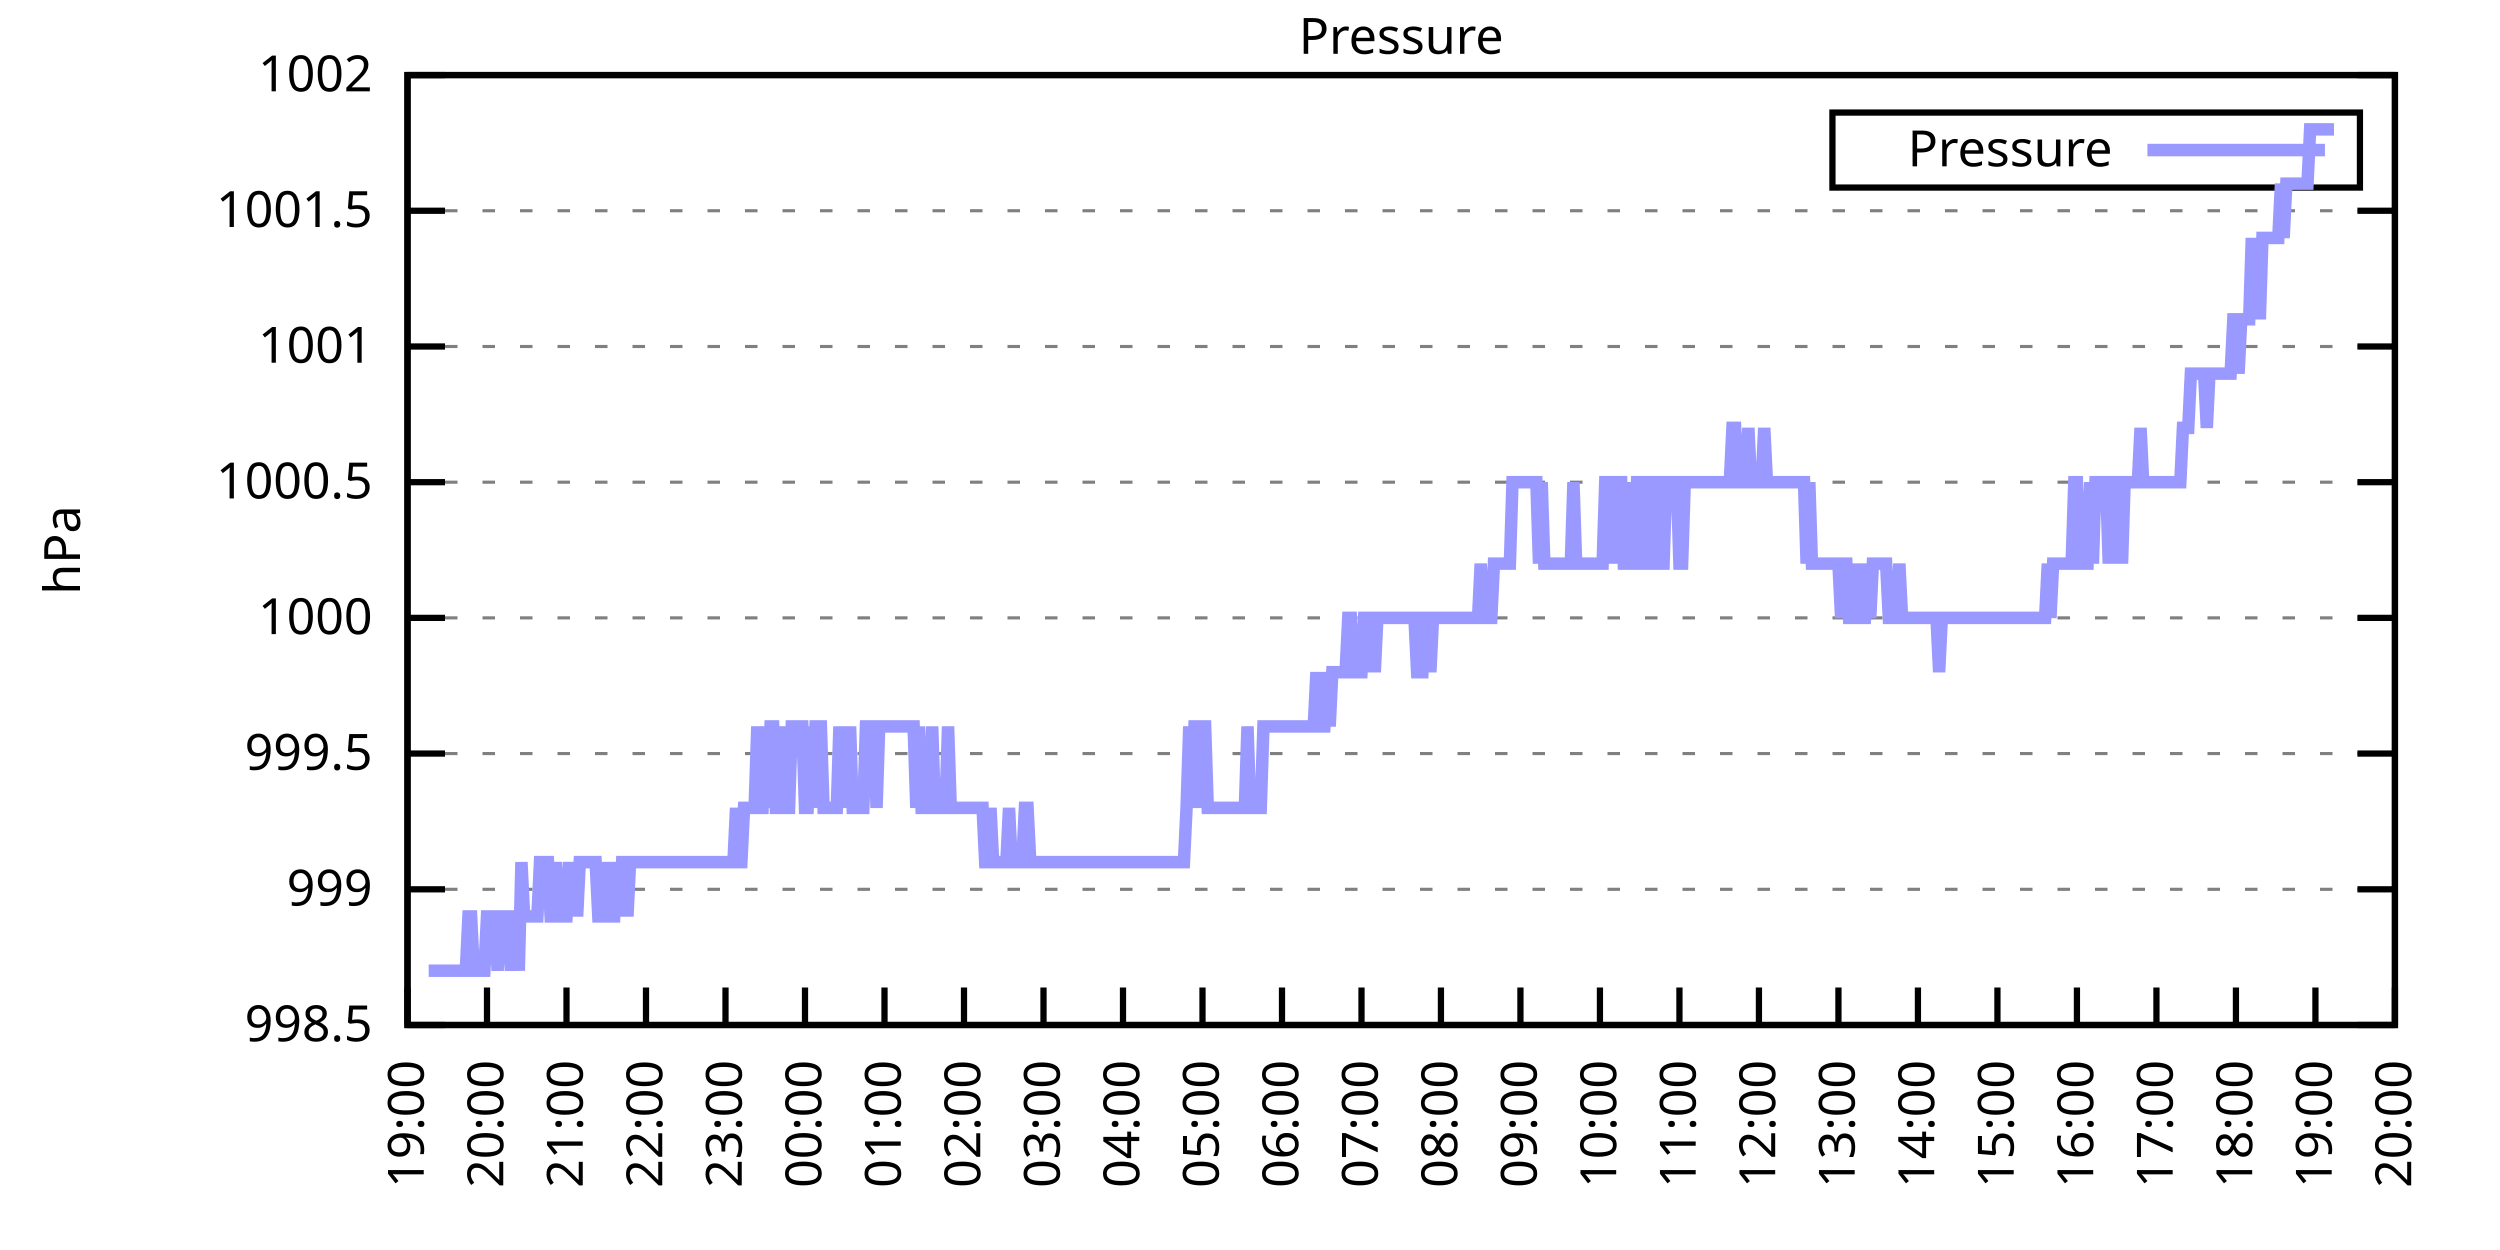
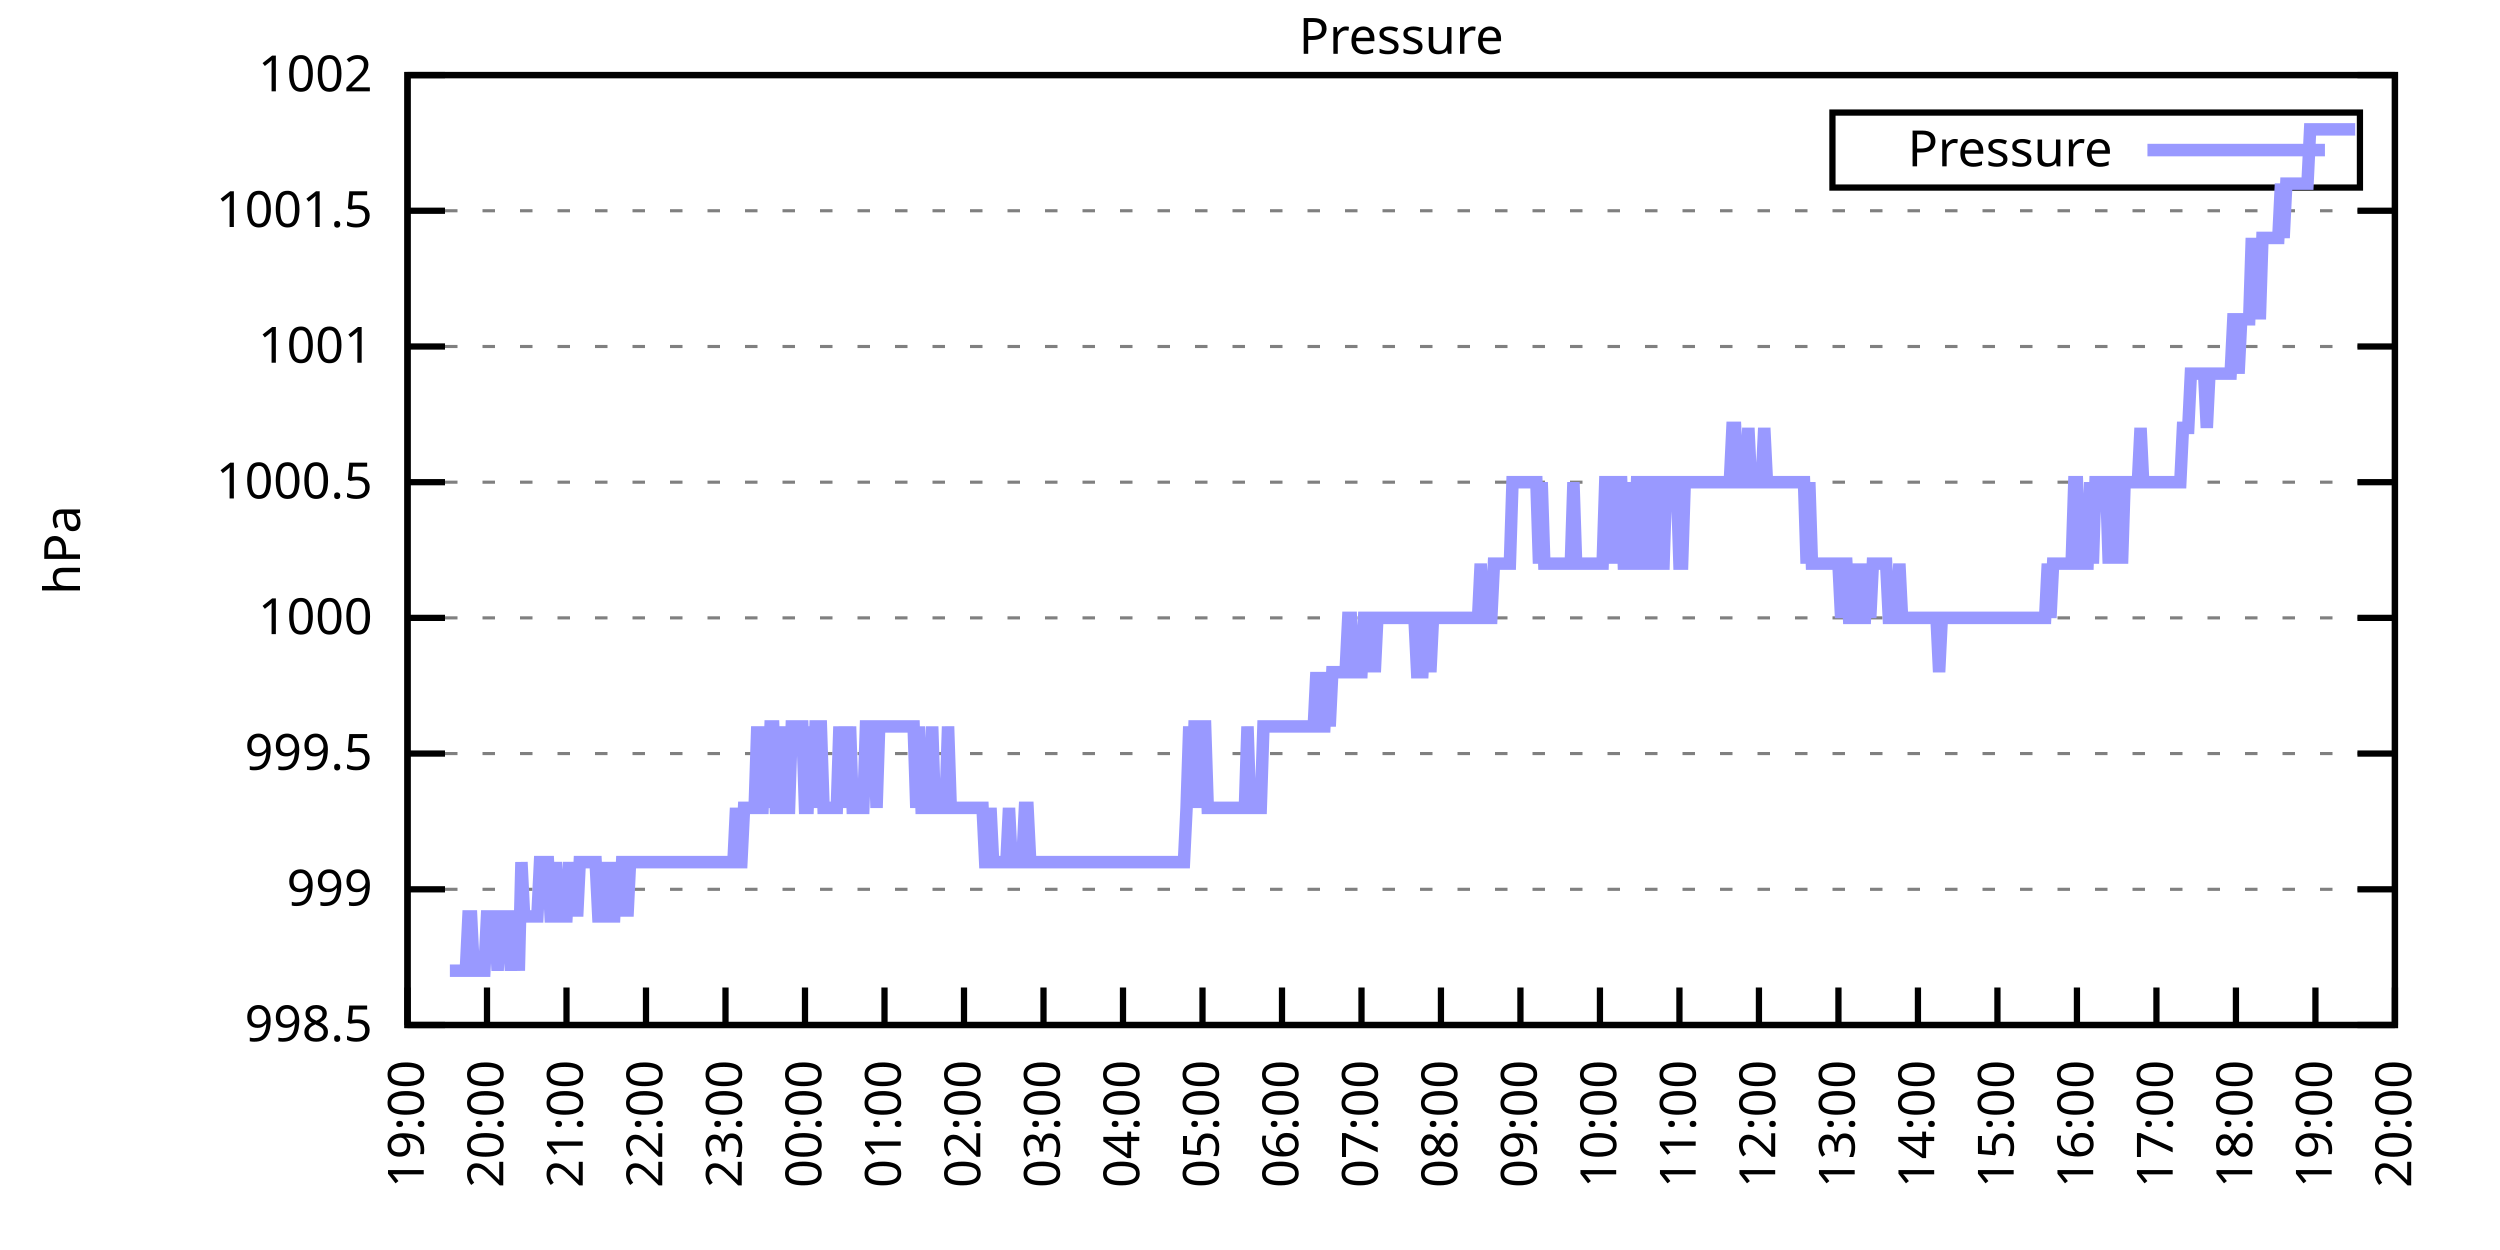
<svg xmlns="http://www.w3.org/2000/svg" xmlns:xlink="http://www.w3.org/1999/xlink" width="400" height="200" viewBox="0 0 400 200">
  <g id="gnuplot_canvas">
    <rect x="0" y="0" width="400" height="200" fill="none" />
    <defs>
      <circle id="gpDot" r="0.5" stroke-width="0.5" stroke="currentColor" />
      <path id="gpPt0" stroke-width="0.333" stroke="currentColor" d="M-1,0 h2 M0,-1 v2" />
      <path id="gpPt1" stroke-width="0.333" stroke="currentColor" d="M-1,-1 L1,1 M1,-1 L-1,1" />
      <path id="gpPt2" stroke-width="0.333" stroke="currentColor" d="M-1,0 L1,0 M0,-1 L0,1 M-1,-1 L1,1 M-1,1 L1,-1" />
      <rect id="gpPt3" stroke-width="0.333" stroke="currentColor" x="-1" y="-1" width="2" height="2" />
      <rect id="gpPt4" stroke-width="0.333" stroke="currentColor" fill="currentColor" x="-1" y="-1" width="2" height="2" />
      <circle id="gpPt5" stroke-width="0.333" stroke="currentColor" cx="0" cy="0" r="1" />
      <use xlink:href="#gpPt5" id="gpPt6" fill="currentColor" stroke="none" />
      <path id="gpPt7" stroke-width="0.333" stroke="currentColor" d="M0,-1.33 L-1.33,0.67 L1.33,0.67 z" />
      <use xlink:href="#gpPt7" id="gpPt8" fill="currentColor" stroke="none" />
      <use xlink:href="#gpPt7" id="gpPt9" stroke="currentColor" transform="rotate(180)" />
      <use xlink:href="#gpPt9" id="gpPt10" fill="currentColor" stroke="none" />
      <use xlink:href="#gpPt3" id="gpPt11" stroke="currentColor" transform="rotate(45)" />
      <use xlink:href="#gpPt11" id="gpPt12" fill="currentColor" stroke="none" />
      <path id="gpPt13" stroke-width="0.333" stroke="currentColor" d="M0,1.330 L1.265,0.411 L0.782,-1.067 L-0.782,-1.076 L-1.265,0.411 z" />
      <use xlink:href="#gpPt13" id="gpPt14" fill="currentColor" stroke="none" />
      <filter id="textbox" filterUnits="objectBoundingBox" x="0" y="0" height="1" width="1">
        <feFlood flood-color="white" flood-opacity="1" result="bgnd" />
        <feComposite in="SourceGraphic" in2="bgnd" operator="atop" />
      </filter>
      <filter id="greybox" filterUnits="objectBoundingBox" x="0" y="0" height="1" width="1">
        <feFlood flood-color="lightgrey" flood-opacity="1" result="grey" />
        <feComposite in="SourceGraphic" in2="grey" operator="atop" />
      </filter>
    </defs>
    <g fill="none" color="white" stroke="currentColor" stroke-width="1.00" stroke-linecap="butt" stroke-linejoin="miter">
</g>
    <g fill="none" color="black" stroke="currentColor" stroke-width="1.00" stroke-linecap="butt" stroke-linejoin="miter">
      <g stroke="none" shape-rendering="crispEdges">
        <polygon fill="rgb(255, 255, 255)" points="65.20,164.00 383.18,164.00 383.18,12.02 65.20,12.02 " />
      </g>
    </g>
    <g fill="none" color="black" stroke="currentColor" stroke-width="1.00" stroke-linecap="butt" stroke-linejoin="miter">
</g>
    <g fill="none" color="black" stroke="black" stroke-width="0.50" stroke-linecap="butt" stroke-linejoin="miter">
</g>
    <g fill="none" color="gray" stroke="currentColor" stroke-width="0.50" stroke-linecap="butt" stroke-linejoin="miter">
      <path stroke="gray" stroke-dasharray="2,4" class="gridline" d="M65.20,164.00 L383.19,164.00  " />
    </g>
    <g fill="none" color="gray" stroke="gray" stroke-width="1.00" stroke-linecap="butt" stroke-linejoin="miter">
</g>
    <g fill="none" color="black" stroke="currentColor" stroke-width="1.00" stroke-linecap="butt" stroke-linejoin="miter">
      <path stroke="black" d="M65.20,164.00 L71.20,164.00 M383.19,164.00 L377.19,164.00  " />
      <g transform="translate(59.60,166.60)" stroke="none" fill="black" font-family="Sans" font-size="8.00" text-anchor="end">
        <text>
          <tspan font-family="Sans"> 998.5</tspan>
        </text>
      </g>
    </g>
    <g fill="none" color="black" stroke="currentColor" stroke-width="1.00" stroke-linecap="butt" stroke-linejoin="miter">
</g>
    <g fill="none" color="black" stroke="black" stroke-width="0.50" stroke-linecap="butt" stroke-linejoin="miter">
</g>
    <g fill="none" color="gray" stroke="currentColor" stroke-width="0.50" stroke-linecap="butt" stroke-linejoin="miter">
      <path stroke="gray" stroke-dasharray="2,4" class="gridline" d="M65.20,142.29 L383.19,142.29  " />
    </g>
    <g fill="none" color="gray" stroke="gray" stroke-width="1.00" stroke-linecap="butt" stroke-linejoin="miter">
</g>
    <g fill="none" color="black" stroke="currentColor" stroke-width="1.00" stroke-linecap="butt" stroke-linejoin="miter">
      <path stroke="black" d="M65.20,142.29 L71.20,142.29 M383.19,142.29 L377.19,142.29  " />
      <g transform="translate(59.60,144.89)" stroke="none" fill="black" font-family="Sans" font-size="8.00" text-anchor="end">
        <text>
          <tspan font-family="Sans"> 999</tspan>
        </text>
      </g>
    </g>
    <g fill="none" color="black" stroke="currentColor" stroke-width="1.00" stroke-linecap="butt" stroke-linejoin="miter">
</g>
    <g fill="none" color="black" stroke="black" stroke-width="0.50" stroke-linecap="butt" stroke-linejoin="miter">
</g>
    <g fill="none" color="gray" stroke="currentColor" stroke-width="0.50" stroke-linecap="butt" stroke-linejoin="miter">
      <path stroke="gray" stroke-dasharray="2,4" class="gridline" d="M65.20,120.57 L383.19,120.57  " />
    </g>
    <g fill="none" color="gray" stroke="gray" stroke-width="1.00" stroke-linecap="butt" stroke-linejoin="miter">
</g>
    <g fill="none" color="black" stroke="currentColor" stroke-width="1.00" stroke-linecap="butt" stroke-linejoin="miter">
      <path stroke="black" d="M65.20,120.57 L71.20,120.57 M383.19,120.57 L377.19,120.57  " />
      <g transform="translate(59.60,123.17)" stroke="none" fill="black" font-family="Sans" font-size="8.00" text-anchor="end">
        <text>
          <tspan font-family="Sans"> 999.5</tspan>
        </text>
      </g>
    </g>
    <g fill="none" color="black" stroke="currentColor" stroke-width="1.00" stroke-linecap="butt" stroke-linejoin="miter">
</g>
    <g fill="none" color="black" stroke="black" stroke-width="0.50" stroke-linecap="butt" stroke-linejoin="miter">
</g>
    <g fill="none" color="gray" stroke="currentColor" stroke-width="0.50" stroke-linecap="butt" stroke-linejoin="miter">
      <path stroke="gray" stroke-dasharray="2,4" class="gridline" d="M65.20,98.86 L383.19,98.86  " />
    </g>
    <g fill="none" color="gray" stroke="gray" stroke-width="1.00" stroke-linecap="butt" stroke-linejoin="miter">
</g>
    <g fill="none" color="black" stroke="currentColor" stroke-width="1.00" stroke-linecap="butt" stroke-linejoin="miter">
      <path stroke="black" d="M65.20,98.86 L71.20,98.86 M383.19,98.86 L377.19,98.86  " />
      <g transform="translate(59.60,101.46)" stroke="none" fill="black" font-family="Sans" font-size="8.00" text-anchor="end">
        <text>
          <tspan font-family="Sans"> 1000</tspan>
        </text>
      </g>
    </g>
    <g fill="none" color="black" stroke="currentColor" stroke-width="1.00" stroke-linecap="butt" stroke-linejoin="miter">
</g>
    <g fill="none" color="black" stroke="black" stroke-width="0.50" stroke-linecap="butt" stroke-linejoin="miter">
</g>
    <g fill="none" color="gray" stroke="currentColor" stroke-width="0.50" stroke-linecap="butt" stroke-linejoin="miter">
      <path stroke="gray" stroke-dasharray="2,4" class="gridline" d="M65.20,77.15 L383.19,77.15  " />
    </g>
    <g fill="none" color="gray" stroke="gray" stroke-width="1.00" stroke-linecap="butt" stroke-linejoin="miter">
</g>
    <g fill="none" color="black" stroke="currentColor" stroke-width="1.00" stroke-linecap="butt" stroke-linejoin="miter">
      <path stroke="black" d="M65.20,77.15 L71.20,77.15 M383.19,77.15 L377.19,77.15  " />
      <g transform="translate(59.60,79.75)" stroke="none" fill="black" font-family="Sans" font-size="8.00" text-anchor="end">
        <text>
          <tspan font-family="Sans"> 1000.5</tspan>
        </text>
      </g>
    </g>
    <g fill="none" color="black" stroke="currentColor" stroke-width="1.00" stroke-linecap="butt" stroke-linejoin="miter">
</g>
    <g fill="none" color="black" stroke="black" stroke-width="0.50" stroke-linecap="butt" stroke-linejoin="miter">
</g>
    <g fill="none" color="gray" stroke="currentColor" stroke-width="0.50" stroke-linecap="butt" stroke-linejoin="miter">
      <path stroke="gray" stroke-dasharray="2,4" class="gridline" d="M65.20,55.44 L383.19,55.44  " />
    </g>
    <g fill="none" color="gray" stroke="gray" stroke-width="1.00" stroke-linecap="butt" stroke-linejoin="miter">
</g>
    <g fill="none" color="black" stroke="currentColor" stroke-width="1.00" stroke-linecap="butt" stroke-linejoin="miter">
      <path stroke="black" d="M65.20,55.44 L71.20,55.44 M383.19,55.44 L377.19,55.44  " />
      <g transform="translate(59.60,58.04)" stroke="none" fill="black" font-family="Sans" font-size="8.00" text-anchor="end">
        <text>
          <tspan font-family="Sans"> 1001</tspan>
        </text>
      </g>
    </g>
    <g fill="none" color="black" stroke="currentColor" stroke-width="1.00" stroke-linecap="butt" stroke-linejoin="miter">
</g>
    <g fill="none" color="black" stroke="black" stroke-width="0.50" stroke-linecap="butt" stroke-linejoin="miter">
</g>
    <g fill="none" color="gray" stroke="currentColor" stroke-width="0.50" stroke-linecap="butt" stroke-linejoin="miter">
      <path stroke="gray" stroke-dasharray="2,4" class="gridline" d="M65.20,33.72 L383.19,33.72  " />
    </g>
    <g fill="none" color="gray" stroke="gray" stroke-width="1.00" stroke-linecap="butt" stroke-linejoin="miter">
</g>
    <g fill="none" color="black" stroke="currentColor" stroke-width="1.00" stroke-linecap="butt" stroke-linejoin="miter">
      <path stroke="black" d="M65.20,33.72 L71.20,33.72 M383.19,33.72 L377.19,33.72  " />
      <g transform="translate(59.60,36.32)" stroke="none" fill="black" font-family="Sans" font-size="8.00" text-anchor="end">
        <text>
          <tspan font-family="Sans"> 1001.5</tspan>
        </text>
      </g>
    </g>
    <g fill="none" color="black" stroke="currentColor" stroke-width="1.00" stroke-linecap="butt" stroke-linejoin="miter">
</g>
    <g fill="none" color="black" stroke="black" stroke-width="0.50" stroke-linecap="butt" stroke-linejoin="miter">
</g>
    <g fill="none" color="gray" stroke="currentColor" stroke-width="0.50" stroke-linecap="butt" stroke-linejoin="miter">
      <path stroke="gray" stroke-dasharray="2,4" class="gridline" d="M65.20,12.01 L383.19,12.01  " />
    </g>
    <g fill="none" color="gray" stroke="gray" stroke-width="1.00" stroke-linecap="butt" stroke-linejoin="miter">
</g>
    <g fill="none" color="black" stroke="currentColor" stroke-width="1.00" stroke-linecap="butt" stroke-linejoin="miter">
      <path stroke="black" d="M65.20,12.01 L71.20,12.01 M383.19,12.01 L377.19,12.01  " />
      <g transform="translate(59.60,14.61)" stroke="none" fill="black" font-family="Sans" font-size="8.00" text-anchor="end">
        <text>
          <tspan font-family="Sans"> 1002</tspan>
        </text>
      </g>
    </g>
    <g fill="none" color="black" stroke="currentColor" stroke-width="1.00" stroke-linecap="butt" stroke-linejoin="miter">
      <path stroke="black" d="M65.20,164.00 L65.20,158.00  " />
      <g transform="translate(67.80,169.60) rotate(270.00)" stroke="none" fill="black" font-family="Sans" font-size="8.00" text-anchor="end">
        <text>
          <tspan font-family="Sans">19:00</tspan>
        </text>
      </g>
    </g>
    <g fill="none" color="black" stroke="currentColor" stroke-width="1.00" stroke-linecap="butt" stroke-linejoin="miter">
      <path stroke="black" d="M77.92,164.00 L77.92,158.00  " />
      <g transform="translate(80.52,169.60) rotate(270.00)" stroke="none" fill="black" font-family="Sans" font-size="8.00" text-anchor="end">
        <text>
          <tspan font-family="Sans">20:00</tspan>
        </text>
      </g>
    </g>
    <g fill="none" color="black" stroke="currentColor" stroke-width="1.00" stroke-linecap="butt" stroke-linejoin="miter">
      <path stroke="black" d="M90.64,164.00 L90.64,158.00  " />
      <g transform="translate(93.24,169.60) rotate(270.00)" stroke="none" fill="black" font-family="Sans" font-size="8.00" text-anchor="end">
        <text>
          <tspan font-family="Sans">21:00</tspan>
        </text>
      </g>
    </g>
    <g fill="none" color="black" stroke="currentColor" stroke-width="1.00" stroke-linecap="butt" stroke-linejoin="miter">
      <path stroke="black" d="M103.36,164.00 L103.36,158.00  " />
      <g transform="translate(105.96,169.60) rotate(270.00)" stroke="none" fill="black" font-family="Sans" font-size="8.00" text-anchor="end">
        <text>
          <tspan font-family="Sans">22:00</tspan>
        </text>
      </g>
    </g>
    <g fill="none" color="black" stroke="currentColor" stroke-width="1.00" stroke-linecap="butt" stroke-linejoin="miter">
      <path stroke="black" d="M116.08,164.00 L116.08,158.00  " />
      <g transform="translate(118.68,169.60) rotate(270.00)" stroke="none" fill="black" font-family="Sans" font-size="8.00" text-anchor="end">
        <text>
          <tspan font-family="Sans">23:00</tspan>
        </text>
      </g>
    </g>
    <g fill="none" color="black" stroke="currentColor" stroke-width="1.00" stroke-linecap="butt" stroke-linejoin="miter">
      <path stroke="black" d="M128.80,164.00 L128.80,158.00  " />
      <g transform="translate(131.40,169.60) rotate(270.00)" stroke="none" fill="black" font-family="Sans" font-size="8.00" text-anchor="end">
        <text>
          <tspan font-family="Sans">00:00</tspan>
        </text>
      </g>
    </g>
    <g fill="none" color="black" stroke="currentColor" stroke-width="1.00" stroke-linecap="butt" stroke-linejoin="miter">
      <path stroke="black" d="M141.52,164.00 L141.52,158.00  " />
      <g transform="translate(144.12,169.60) rotate(270.00)" stroke="none" fill="black" font-family="Sans" font-size="8.00" text-anchor="end">
        <text>
          <tspan font-family="Sans">01:00</tspan>
        </text>
      </g>
    </g>
    <g fill="none" color="black" stroke="currentColor" stroke-width="1.00" stroke-linecap="butt" stroke-linejoin="miter">
      <path stroke="black" d="M154.24,164.00 L154.24,158.00  " />
      <g transform="translate(156.84,169.60) rotate(270.00)" stroke="none" fill="black" font-family="Sans" font-size="8.00" text-anchor="end">
        <text>
          <tspan font-family="Sans">02:00</tspan>
        </text>
      </g>
    </g>
    <g fill="none" color="black" stroke="currentColor" stroke-width="1.00" stroke-linecap="butt" stroke-linejoin="miter">
      <path stroke="black" d="M166.96,164.00 L166.96,158.00  " />
      <g transform="translate(169.56,169.60) rotate(270.00)" stroke="none" fill="black" font-family="Sans" font-size="8.00" text-anchor="end">
        <text>
          <tspan font-family="Sans">03:00</tspan>
        </text>
      </g>
    </g>
    <g fill="none" color="black" stroke="currentColor" stroke-width="1.00" stroke-linecap="butt" stroke-linejoin="miter">
      <path stroke="black" d="M179.68,164.00 L179.68,158.00  " />
      <g transform="translate(182.28,169.60) rotate(270.00)" stroke="none" fill="black" font-family="Sans" font-size="8.00" text-anchor="end">
        <text>
          <tspan font-family="Sans">04:00</tspan>
        </text>
      </g>
    </g>
    <g fill="none" color="black" stroke="currentColor" stroke-width="1.00" stroke-linecap="butt" stroke-linejoin="miter">
      <path stroke="black" d="M192.40,164.00 L192.40,158.00  " />
      <g transform="translate(195.00,169.60) rotate(270.00)" stroke="none" fill="black" font-family="Sans" font-size="8.00" text-anchor="end">
        <text>
          <tspan font-family="Sans">05:00</tspan>
        </text>
      </g>
    </g>
    <g fill="none" color="black" stroke="currentColor" stroke-width="1.00" stroke-linecap="butt" stroke-linejoin="miter">
      <path stroke="black" d="M205.12,164.00 L205.12,158.00  " />
      <g transform="translate(207.72,169.60) rotate(270.00)" stroke="none" fill="black" font-family="Sans" font-size="8.00" text-anchor="end">
        <text>
          <tspan font-family="Sans">06:00</tspan>
        </text>
      </g>
    </g>
    <g fill="none" color="black" stroke="currentColor" stroke-width="1.00" stroke-linecap="butt" stroke-linejoin="miter">
      <path stroke="black" d="M217.84,164.00 L217.84,158.00  " />
      <g transform="translate(220.44,169.60) rotate(270.00)" stroke="none" fill="black" font-family="Sans" font-size="8.00" text-anchor="end">
        <text>
          <tspan font-family="Sans">07:00</tspan>
        </text>
      </g>
    </g>
    <g fill="none" color="black" stroke="currentColor" stroke-width="1.00" stroke-linecap="butt" stroke-linejoin="miter">
      <path stroke="black" d="M230.55,164.00 L230.55,158.00  " />
      <g transform="translate(233.15,169.60) rotate(270.00)" stroke="none" fill="black" font-family="Sans" font-size="8.00" text-anchor="end">
        <text>
          <tspan font-family="Sans">08:00</tspan>
        </text>
      </g>
    </g>
    <g fill="none" color="black" stroke="currentColor" stroke-width="1.00" stroke-linecap="butt" stroke-linejoin="miter">
      <path stroke="black" d="M243.27,164.00 L243.27,158.00  " />
      <g transform="translate(245.87,169.60) rotate(270.00)" stroke="none" fill="black" font-family="Sans" font-size="8.00" text-anchor="end">
        <text>
          <tspan font-family="Sans">09:00</tspan>
        </text>
      </g>
    </g>
    <g fill="none" color="black" stroke="currentColor" stroke-width="1.00" stroke-linecap="butt" stroke-linejoin="miter">
      <path stroke="black" d="M255.99,164.00 L255.99,158.00  " />
      <g transform="translate(258.59,169.60) rotate(270.00)" stroke="none" fill="black" font-family="Sans" font-size="8.00" text-anchor="end">
        <text>
          <tspan font-family="Sans">10:00</tspan>
        </text>
      </g>
    </g>
    <g fill="none" color="black" stroke="currentColor" stroke-width="1.00" stroke-linecap="butt" stroke-linejoin="miter">
      <path stroke="black" d="M268.71,164.00 L268.71,158.00  " />
      <g transform="translate(271.31,169.60) rotate(270.00)" stroke="none" fill="black" font-family="Sans" font-size="8.00" text-anchor="end">
        <text>
          <tspan font-family="Sans">11:00</tspan>
        </text>
      </g>
    </g>
    <g fill="none" color="black" stroke="currentColor" stroke-width="1.00" stroke-linecap="butt" stroke-linejoin="miter">
      <path stroke="black" d="M281.43,164.00 L281.43,158.00  " />
      <g transform="translate(284.03,169.60) rotate(270.00)" stroke="none" fill="black" font-family="Sans" font-size="8.00" text-anchor="end">
        <text>
          <tspan font-family="Sans">12:00</tspan>
        </text>
      </g>
    </g>
    <g fill="none" color="black" stroke="currentColor" stroke-width="1.00" stroke-linecap="butt" stroke-linejoin="miter">
      <path stroke="black" d="M294.15,164.00 L294.15,158.00  " />
      <g transform="translate(296.75,169.60) rotate(270.00)" stroke="none" fill="black" font-family="Sans" font-size="8.00" text-anchor="end">
        <text>
          <tspan font-family="Sans">13:00</tspan>
        </text>
      </g>
    </g>
    <g fill="none" color="black" stroke="currentColor" stroke-width="1.00" stroke-linecap="butt" stroke-linejoin="miter">
      <path stroke="black" d="M306.87,164.00 L306.87,158.00  " />
      <g transform="translate(309.47,169.60) rotate(270.00)" stroke="none" fill="black" font-family="Sans" font-size="8.00" text-anchor="end">
        <text>
          <tspan font-family="Sans">14:00</tspan>
        </text>
      </g>
    </g>
    <g fill="none" color="black" stroke="currentColor" stroke-width="1.00" stroke-linecap="butt" stroke-linejoin="miter">
      <path stroke="black" d="M319.59,164.00 L319.59,158.00  " />
      <g transform="translate(322.19,169.60) rotate(270.00)" stroke="none" fill="black" font-family="Sans" font-size="8.00" text-anchor="end">
        <text>
          <tspan font-family="Sans">15:00</tspan>
        </text>
      </g>
    </g>
    <g fill="none" color="black" stroke="currentColor" stroke-width="1.00" stroke-linecap="butt" stroke-linejoin="miter">
      <path stroke="black" d="M332.31,164.00 L332.31,158.00  " />
      <g transform="translate(334.91,169.60) rotate(270.00)" stroke="none" fill="black" font-family="Sans" font-size="8.00" text-anchor="end">
        <text>
          <tspan font-family="Sans">16:00</tspan>
        </text>
      </g>
    </g>
    <g fill="none" color="black" stroke="currentColor" stroke-width="1.00" stroke-linecap="butt" stroke-linejoin="miter">
      <path stroke="black" d="M345.03,164.00 L345.03,158.00  " />
      <g transform="translate(347.63,169.60) rotate(270.00)" stroke="none" fill="black" font-family="Sans" font-size="8.00" text-anchor="end">
        <text>
          <tspan font-family="Sans">17:00</tspan>
        </text>
      </g>
    </g>
    <g fill="none" color="black" stroke="currentColor" stroke-width="1.00" stroke-linecap="butt" stroke-linejoin="miter">
      <path stroke="black" d="M357.75,164.00 L357.75,158.00  " />
      <g transform="translate(360.35,169.60) rotate(270.00)" stroke="none" fill="black" font-family="Sans" font-size="8.00" text-anchor="end">
        <text>
          <tspan font-family="Sans">18:00</tspan>
        </text>
      </g>
    </g>
    <g fill="none" color="black" stroke="currentColor" stroke-width="1.00" stroke-linecap="butt" stroke-linejoin="miter">
      <path stroke="black" d="M370.47,164.00 L370.47,158.00  " />
      <g transform="translate(373.07,169.60) rotate(270.00)" stroke="none" fill="black" font-family="Sans" font-size="8.00" text-anchor="end">
        <text>
          <tspan font-family="Sans">19:00</tspan>
        </text>
      </g>
    </g>
    <g fill="none" color="black" stroke="currentColor" stroke-width="1.00" stroke-linecap="butt" stroke-linejoin="miter">
      <path stroke="black" d="M383.19,164.00 L383.19,158.00  " />
      <g transform="translate(385.79,169.60) rotate(270.00)" stroke="none" fill="black" font-family="Sans" font-size="8.00" text-anchor="end">
        <text>
          <tspan font-family="Sans">20:00</tspan>
        </text>
      </g>
    </g>
    <g fill="none" color="black" stroke="currentColor" stroke-width="1.00" stroke-linecap="butt" stroke-linejoin="miter">
</g>
    <g fill="none" color="black" stroke="currentColor" stroke-width="1.00" stroke-linecap="butt" stroke-linejoin="miter">
      <path stroke="black" d="M65.20,12.01 L65.20,164.00 L383.19,164.00 L383.19,12.01 L65.20,12.01 Z  " />
    </g>
    <g fill="none" color="black" stroke="currentColor" stroke-width="1.00" stroke-linecap="butt" stroke-linejoin="miter">
</g>
    <g fill="none" color="black" stroke="currentColor" stroke-width="1.00" stroke-linecap="butt" stroke-linejoin="miter">
      <path stroke="black" d="M293.19,30.01 L293.19,18.01 L377.59,18.01 L377.59,30.01 L293.19,30.01 Z  " />
    </g>
    <g id="Pressure_plot_1">
      <g fill="none" color="white" stroke="black" stroke-width="2.00" stroke-linecap="butt" stroke-linejoin="miter">
</g>
      <g fill="none" color="black" stroke="currentColor" stroke-width="2.00" stroke-linecap="butt" stroke-linejoin="miter">
        <g transform="translate(337.99,26.61)" stroke="none" fill="black" font-family="Sans" font-size="8.00" text-anchor="end">
          <text>
            <tspan font-family="Sans">Pressure</tspan>
          </text>
        </g>
      </g>
      <g fill="none" color="black" stroke="currentColor" stroke-width="2.00" stroke-linecap="butt" stroke-linejoin="miter">
-         <path stroke="rgb(153, 153, 255)" d="M343.59,24.01 L371.99,24.01 M68.59,155.31 L69.02,155.31 L69.44,155.31 L69.86,155.31 L70.29,155.31 L70.71,155.31   L71.14,155.31 L71.56,155.31 L71.98,155.31 L72.41,155.31 L72.83,155.31 L73.26,155.31 L73.68,155.31 L74.10,155.31   L74.53,155.31 L74.95,146.63 L75.38,146.63 L75.80,155.31 L76.22,155.31 L76.65,155.31 L77.07,155.31 L77.50,155.31   L77.92,146.63 L78.34,146.63 L78.77,146.63 L79.19,146.63 L79.62,155.31 L80.04,146.63 L80.46,146.63 L80.89,146.63   L81.31,146.63 L81.74,155.31 L82.16,146.63 L82.58,146.63 L83.01,155.31 L83.43,137.94 L83.86,146.63 L84.28,146.63   L84.70,146.63 L85.13,146.63 L85.55,146.63 L85.98,146.63 L86.40,137.94 L86.82,137.94 L87.25,137.94 L87.67,137.94   L88.10,146.63 L88.52,146.63 L88.94,137.94 L89.37,146.63 L89.79,146.63 L90.22,146.63 L90.64,146.63 L91.06,137.94   L91.49,146.63 L91.91,137.94 L92.34,146.63 L92.76,137.94 L93.18,137.94 L93.61,137.94 L94.03,137.94 L94.46,137.94   L94.88,137.94 L95.30,137.94 L95.73,146.63 L96.15,146.63 L96.58,146.63 L97.00,137.94 L97.42,146.63 L97.85,146.63   L98.27,146.63 L98.69,137.94 L99.12,146.63 L99.54,137.94 L99.97,137.94 L100.39,146.63 L100.81,137.94 L101.24,137.94   L101.66,137.94 L102.09,137.94 L102.51,137.94 L102.93,137.94 L103.36,137.94 L103.78,137.94 L104.21,137.94 L104.63,137.94   L105.05,137.94 L105.48,137.94 L105.90,137.94 L106.33,137.94 L106.75,137.94 L107.17,137.94 L107.60,137.94 L108.02,137.94   L108.45,137.94 L108.87,137.94 L109.29,137.94 L109.72,137.94 L110.14,137.94 L110.57,137.94 L110.99,137.94 L111.41,137.94   L111.84,137.94 L112.26,137.94 L112.69,137.94 L113.11,137.94 L113.53,137.94 L113.96,137.94 L114.38,137.94 L114.81,137.94   L115.23,137.94 L115.65,137.94 L116.08,137.94 L116.50,137.94 L116.93,137.94 L117.35,137.94 L117.77,129.26 L118.20,137.94   L118.62,137.94 L119.05,129.26 L119.47,129.26 L119.89,129.26 L120.32,129.26 L120.74,129.26 L121.17,116.23 L121.59,129.26   L122.01,129.26 L122.44,116.23 L122.86,129.26 L123.29,116.23 L123.71,116.23 L124.13,129.26 L124.56,129.26 L124.98,116.23   L125.41,129.26 L125.83,129.26 L126.25,129.26 L126.68,116.23 L127.10,116.23 L127.53,116.23 L127.95,116.23 L128.37,116.23   L128.80,129.26 L129.22,129.26 L129.65,116.23 L130.07,129.26 L130.49,116.23 L130.92,116.23 L131.34,116.23 L131.77,129.26   L132.19,129.26 L132.61,129.26 L133.04,129.26 L133.46,129.26 L133.89,129.26 L134.31,116.23 L134.73,129.26 L135.16,116.23   L135.58,129.26 L136.01,116.23 L136.43,129.26 L136.85,129.26 L137.28,129.26 L137.70,129.26 L138.13,129.26 L138.55,116.23   L138.97,116.23 L139.40,116.23 L139.82,116.23 L140.25,129.26 L140.67,116.23 L141.09,116.23 L141.52,116.23 L141.94,116.23   L142.37,116.23 L142.79,116.23 L143.21,116.23 L143.64,116.23 L144.06,116.23 L144.49,116.23 L144.91,116.23 L145.33,116.23   L145.76,116.23 L146.18,116.23 L146.61,129.26 L147.03,116.23 L147.45,129.26 L147.88,129.26 L148.30,129.26 L148.73,129.26   L149.15,116.23 L149.57,129.26 L150.00,129.26 L150.42,129.26 L150.85,129.26 L151.27,129.26 L151.69,116.23 L152.12,129.26   L152.54,129.26 L152.97,129.26 L153.39,129.26 L153.81,129.26 L154.24,129.26 L154.66,129.26 L155.09,129.26 L155.51,129.26   L155.93,129.26 L156.36,129.26 L156.78,129.26 L157.21,129.26 L157.63,137.94 L158.05,137.94 L158.48,129.26 L158.90,137.94   L159.33,137.94 L159.75,137.94 L160.17,137.94 L160.60,137.94 L161.02,137.94 L161.44,129.26 L161.87,137.94 L162.29,137.94   L162.72,137.94 L163.14,137.94 L163.56,137.94 L163.99,129.26 L164.41,129.26 L164.84,137.94 L165.26,137.94 L165.68,137.94   L166.11,137.94 L166.53,137.94 L166.96,137.94 L167.38,137.94 L167.80,137.94 L168.23,137.94 L168.65,137.94 L169.08,137.94   L169.50,137.94 L169.92,137.94 L170.35,137.94 L170.77,137.94 L171.20,137.94 L171.62,137.94 L172.04,137.94 L172.47,137.94   L172.89,137.94 L173.32,137.94 L173.74,137.94 L174.16,137.94 L174.59,137.94 L175.01,137.94 L175.44,137.94 L175.86,137.94   L176.28,137.94 L176.71,137.94 L177.13,137.94 L177.56,137.94 L177.98,137.94 L178.40,137.94 L178.83,137.94 L179.25,137.94   L179.68,137.94 L180.10,137.94 L180.52,137.94 L180.95,137.94 L181.37,137.94 L181.80,137.94 L182.22,137.94 L182.64,137.94   L183.07,137.94 L183.49,137.94 L183.92,137.94 L184.34,137.94 L184.76,137.94 L185.19,137.94 L185.61,137.94 L186.04,137.94   L186.46,137.94 L186.88,137.94 L187.31,137.94 L187.73,137.94 L188.16,137.94 L188.58,137.94 L189.00,137.94 L189.43,137.94   L189.85,129.26 L190.28,116.23 L190.70,129.26 L191.12,116.23 L191.55,116.23 L191.97,129.26 L192.40,116.23 L192.82,116.23   L193.24,129.26 L193.67,129.26 L194.09,129.26 L194.52,129.26 L194.94,129.26 L195.36,129.26 L195.79,129.26 L196.21,129.26   L196.64,129.26 L197.06,129.26 L197.48,129.26 L197.91,129.26 L198.33,129.26 L198.76,129.26 L199.18,129.26 L199.60,116.23   L200.03,129.26 L200.45,129.26 L200.88,129.26 L201.30,129.26 L201.72,129.26 L202.15,116.23 L202.57,116.23 L203.00,116.23   L203.42,116.23 L203.84,116.23 L204.27,116.23 L204.69,116.23 L205.12,116.23 L205.54,116.23 L205.96,116.23 L206.39,116.23   L206.81,116.23 L207.24,116.23 L207.66,116.23 L208.08,116.23 L208.51,116.23 L208.93,116.23 L209.36,116.23 L209.78,116.23   L210.20,116.23 L210.63,107.55 L211.05,116.23 L211.48,116.23 L211.90,116.23 L212.32,107.55 L212.75,116.23 L213.17,107.55   L213.60,107.55 L214.02,107.55 L214.44,107.55 L214.87,107.55 L215.29,107.55 L215.72,98.86 L216.14,98.86 L216.56,107.55   L216.99,107.55 L217.41,107.55 L217.84,107.55 L218.26,98.86 L218.68,98.86 L219.11,107.55 L219.53,98.86 L219.96,107.55   L220.38,98.86 L220.80,98.86 L221.23,98.86 L221.65,98.86 L222.08,98.86 L222.50,98.86 L222.92,98.86 L223.35,98.86   L223.77,98.86 L224.20,98.86 L224.62,98.86 L225.04,98.86 L225.47,98.86 L225.89,98.86 L226.31,98.86 L226.74,107.55   L227.16,107.55 L227.59,107.55 L228.01,98.86 L228.43,98.86 L228.86,107.55 L229.28,98.86 L229.71,98.86 L230.13,98.86   L230.55,98.86 L230.98,98.86 L231.40,98.86 L231.83,98.86 L232.25,98.86 L232.67,98.86 L233.10,98.86 L233.52,98.86   L233.95,98.86 L234.37,98.86 L234.79,98.86 L235.22,98.86 L235.64,98.86 L236.07,98.86 L236.49,98.86 L236.91,90.18   L237.34,98.86 L237.76,98.86 L238.19,98.86 L238.61,98.86 L239.03,90.18 L239.46,90.18 L239.88,90.18 L240.31,90.18   L240.73,90.18 L241.15,90.18 L241.58,90.18 L242.00,77.15 L242.43,77.15 L242.85,77.15 L243.27,77.15 L243.70,77.15   L244.12,77.15 L244.55,77.15 L244.97,77.15 L245.39,77.15 L245.82,77.15 L246.24,90.18 L246.67,77.15 L247.09,90.18   L247.51,90.18 L247.94,90.18 L248.36,90.18 L248.79,90.18 L249.21,90.18 L249.63,90.18 L250.06,90.18 L250.48,90.18   L250.91,90.18 L251.33,90.18 L251.75,77.15 L252.18,90.18 L252.60,90.18 L253.03,90.18 L253.45,90.18 L253.87,90.18   L254.30,90.18 L254.72,90.18 L255.15,90.18 L255.57,90.18 L255.99,90.18 L256.42,90.18 L256.84,77.15 L257.27,77.15   L257.69,77.15 L258.11,90.18 L258.54,77.15 L258.96,77.15 L259.39,77.15 L259.81,90.18 L260.23,90.18 L260.66,77.15   L261.08,90.18 L261.51,90.18 L261.93,77.15 L262.35,77.15 L262.78,77.15 L263.20,90.18 L263.63,90.18 L264.05,77.15   L264.47,77.15 L264.90,77.15 L265.32,90.18 L265.75,90.18 L266.17,90.18 L266.59,77.15 L267.02,77.15 L267.44,77.15   L267.87,77.15 L268.29,77.15 L268.71,90.18 L269.14,90.18 L269.56,77.15 L269.99,77.15 L270.41,77.15 L270.83,77.15   L271.26,77.15 L271.68,77.15 L272.11,77.15 L272.53,77.15 L272.95,77.15 L273.38,77.15 L273.80,77.15 L274.23,77.15   L274.65,77.15 L275.07,77.15 L275.50,77.15 L275.92,77.15 L276.35,77.15 L276.77,77.15 L277.19,68.46 L277.62,68.46   L278.04,77.15 L278.47,77.15 L278.89,77.15 L279.31,77.15 L279.74,68.46 L280.16,77.15 L280.59,77.15 L281.01,77.15   L281.43,77.15 L281.86,77.15 L282.28,68.46 L282.71,77.15 L283.13,77.15 L283.55,77.15 L283.98,77.15 L284.40,77.15   L284.83,77.15 L285.25,77.15 L285.67,77.15 L286.10,77.15 L286.52,77.15 L286.95,77.15 L287.37,77.15 L287.79,77.15   L288.22,77.15 L288.64,77.15 L289.06,90.18 L289.49,77.15 L289.91,90.18 L290.34,90.18 L290.76,90.18 L291.18,90.18   L291.61,90.18 L292.03,90.18 L292.46,90.18 L292.88,90.18 L293.30,90.18 L293.73,90.18 L294.15,90.18 L294.58,98.86   L295.00,90.18 L295.42,90.18 L295.85,98.86 L296.27,98.86 L296.70,98.86 L297.12,90.18 L297.54,98.86 L297.97,98.86   L298.39,98.86 L298.82,90.18 L299.24,98.86 L299.66,90.18 L300.09,90.18 L300.51,90.18 L300.94,90.18 L301.36,90.18   L301.78,90.18 L302.21,98.86 L302.63,98.86 L303.06,98.86 L303.48,98.86 L303.90,90.18 L304.33,98.86 L304.75,98.86   L305.18,98.86 L305.60,98.86 L306.02,98.86 L306.45,98.86 L306.87,98.86 L307.30,98.86 L307.72,98.86 L308.14,98.86   L308.57,98.86 L308.99,98.86 L309.42,98.86 L309.84,98.86 L310.26,107.55 L310.69,98.86 L311.11,98.86 L311.54,98.86   L311.96,98.86 L312.38,98.86 L312.81,98.86 L313.23,98.86 L313.66,98.86 L314.08,98.86 L314.50,98.86 L314.93,98.86   L315.35,98.86 L315.78,98.86 L316.20,98.86 L316.62,98.86 L317.05,98.86 L317.47,98.86 L317.90,98.86 L318.32,98.86   L318.74,98.86 L319.17,98.86 L319.59,98.86 L320.02,98.86 L320.44,98.86 L320.86,98.86 L321.29,98.86 L321.71,98.86   L322.14,98.86 L322.56,98.86 L322.98,98.86 L323.41,98.86 L323.83,98.86 L324.26,98.86 L324.68,98.86 L325.10,98.86   L325.53,98.86 L325.95,98.86 L326.38,98.86 L326.80,98.86 L327.22,98.86 L327.65,90.18 L328.07,98.86 L328.50,90.18   L328.92,90.18 L329.34,90.18 L329.77,90.18 L330.19,90.18 L330.62,90.18 L331.04,90.18 L331.46,90.18 L331.89,77.15   L332.31,77.15 L332.74,90.18 L333.16,90.18 L333.58,90.18 L334.01,90.18 L334.43,77.15 L334.86,90.18 L335.28,77.15   L335.70,77.15 L336.13,77.15 L336.55,77.15 L336.98,77.15 L337.40,90.18 L337.82,77.15 L338.25,77.15 L338.67,90.18   L339.10,77.15 L339.52,90.18 L339.94,77.15 L340.37,77.15 L340.79,77.15 L341.22,77.15 L341.64,77.15 L342.06,77.15   L342.49,68.46 L342.91,77.15 L343.34,77.15 L343.76,77.15 L344.18,77.15 L344.61,77.15 L345.03,77.15 L345.46,77.15   L345.88,77.15 L346.30,77.15 L346.73,77.15 L347.15,77.15 L347.58,77.15 L348.00,77.15 L348.42,77.15 L348.85,77.15   L349.27,68.46 L349.70,68.46 L350.12,68.46 L350.54,59.78 L350.97,59.78 L351.39,59.78 L351.81,59.78 L352.24,59.78   L352.66,59.78 L353.09,68.46 L353.51,59.78 L353.93,59.78 L354.36,59.78 L354.78,59.78 L355.21,59.78 L355.63,59.78   L356.05,59.78 L356.48,59.78 L356.90,59.78 L357.33,51.09 L357.75,51.09 L358.17,59.78 L358.60,51.09 L359.02,51.09   L359.45,51.09 L359.87,51.09 L360.29,38.07 L360.72,51.09 L361.14,38.07 L361.57,51.09 L361.99,38.07 L362.41,38.07   L362.84,38.07 L363.26,38.07 L363.69,38.07 L364.11,38.07 L364.53,38.07 L364.96,29.38 L365.38,38.07 L365.81,29.38   L366.23,29.38 L366.65,29.38 L367.08,29.38 L367.50,29.38 L367.93,29.38 L368.35,29.38 L368.77,29.38 L369.20,29.38   L369.62,20.70 L370.05,20.70 L370.47,20.70 L370.89,20.70 L371.32,20.70 L371.74,20.70 L372.17,20.70 L372.59,20.70   L373.01,20.70 L373.44,20.70  " />
+         <path stroke="rgb(153, 153, 255)" d="M343.59,24.01 L371.99,24.01 M71.98,155.31 L72.41,155.31 L72.83,155.31 L73.26,155.31 L73.68,155.31 L74.10,155.31   L74.53,155.31 L74.95,146.63 L75.38,146.63 L75.80,155.31 L76.22,155.31 L76.65,155.31 L77.07,155.31 L77.50,155.31   L77.92,146.63 L78.34,146.63 L78.77,146.63 L79.19,146.63 L79.62,155.31 L80.04,146.63 L80.46,146.63 L80.89,146.63   L81.31,146.63 L81.74,155.31 L82.16,146.63 L82.58,146.63 L83.01,155.31 L83.43,137.94 L83.86,146.63 L84.28,146.63   L84.70,146.63 L85.13,146.63 L85.55,146.63 L85.98,146.63 L86.40,137.94 L86.82,137.94 L87.25,137.94 L87.67,137.94   L88.10,146.63 L88.52,146.63 L88.94,137.94 L89.37,146.63 L89.79,146.63 L90.22,146.63 L90.64,146.63 L91.06,137.94   L91.49,146.63 L91.91,137.94 L92.34,146.63 L92.76,137.94 L93.18,137.94 L93.61,137.94 L94.03,137.94 L94.46,137.94   L94.88,137.94 L95.30,137.94 L95.73,146.63 L96.15,146.63 L96.58,146.63 L97.00,137.94 L97.42,146.63 L97.85,146.63   L98.27,146.63 L98.69,137.94 L99.12,146.63 L99.54,137.94 L99.97,137.94 L100.39,146.63 L100.81,137.94 L101.24,137.94   L101.66,137.94 L102.09,137.94 L102.51,137.94 L102.93,137.94 L103.36,137.94 L103.78,137.94 L104.21,137.94 L104.63,137.94   L105.05,137.94 L105.48,137.94 L105.90,137.94 L106.33,137.94 L106.75,137.94 L107.17,137.94 L107.60,137.94 L108.02,137.94   L108.45,137.94 L108.87,137.94 L109.29,137.94 L109.72,137.94 L110.14,137.94 L110.57,137.94 L110.99,137.94 L111.41,137.94   L111.84,137.94 L112.26,137.94 L112.69,137.94 L113.11,137.94 L113.53,137.94 L113.96,137.94 L114.38,137.94 L114.81,137.94   L115.23,137.94 L115.65,137.94 L116.08,137.94 L116.50,137.94 L116.93,137.94 L117.35,137.94 L117.77,129.26 L118.20,137.94   L118.62,137.94 L119.05,129.26 L119.47,129.26 L119.89,129.26 L120.32,129.26 L120.74,129.26 L121.17,116.23 L121.59,129.26   L122.01,129.26 L122.44,116.23 L122.86,129.26 L123.29,116.23 L123.71,116.23 L124.13,129.26 L124.56,129.26 L124.98,116.23   L125.41,129.26 L125.83,129.26 L126.25,129.26 L126.68,116.23 L127.10,116.23 L127.53,116.23 L127.95,116.23 L128.37,116.23   L128.80,129.26 L129.22,129.26 L129.65,116.23 L130.07,129.26 L130.49,116.23 L130.92,116.23 L131.34,116.23 L131.77,129.26   L132.19,129.26 L132.61,129.26 L133.04,129.26 L133.46,129.26 L133.89,129.26 L134.31,116.23 L134.73,129.26 L135.16,116.23   L135.58,129.26 L136.01,116.23 L136.43,129.26 L136.85,129.26 L137.28,129.26 L137.70,129.26 L138.13,129.26 L138.55,116.23   L138.97,116.23 L139.40,116.23 L139.82,116.23 L140.25,129.26 L140.67,116.23 L141.09,116.23 L141.52,116.23 L141.94,116.23   L142.37,116.23 L142.79,116.23 L143.21,116.23 L143.64,116.23 L144.06,116.23 L144.49,116.23 L144.91,116.23 L145.33,116.23   L145.76,116.23 L146.18,116.23 L146.61,129.26 L147.03,116.23 L147.45,129.26 L147.88,129.26 L148.30,129.26 L148.73,129.26   L149.15,116.23 L149.57,129.26 L150.00,129.26 L150.42,129.26 L150.85,129.26 L151.27,129.26 L151.69,116.23 L152.12,129.26   L152.54,129.26 L152.97,129.26 L153.39,129.26 L153.81,129.26 L154.24,129.26 L154.66,129.26 L155.09,129.26 L155.51,129.26   L155.93,129.26 L156.36,129.26 L156.78,129.26 L157.21,129.26 L157.63,137.94 L158.05,137.94 L158.48,129.26 L158.90,137.94   L159.33,137.94 L159.75,137.94 L160.17,137.94 L160.60,137.94 L161.02,137.94 L161.44,129.26 L161.87,137.94 L162.29,137.94   L162.72,137.94 L163.14,137.94 L163.56,137.94 L163.99,129.26 L164.41,129.26 L164.84,137.94 L165.26,137.94 L165.68,137.94   L166.11,137.94 L166.53,137.94 L166.96,137.94 L167.38,137.94 L167.80,137.94 L168.23,137.94 L168.65,137.94 L169.08,137.94   L169.50,137.94 L169.92,137.94 L170.35,137.94 L170.77,137.94 L171.20,137.94 L171.62,137.94 L172.04,137.94 L172.47,137.94   L172.89,137.94 L173.32,137.94 L173.74,137.94 L174.16,137.94 L174.59,137.94 L175.01,137.94 L175.44,137.94 L175.86,137.94   L176.28,137.94 L176.71,137.94 L177.13,137.94 L177.56,137.94 L177.98,137.94 L178.40,137.94 L178.83,137.94 L179.25,137.94   L179.68,137.94 L180.10,137.94 L180.52,137.94 L180.95,137.94 L181.37,137.94 L181.80,137.94 L182.22,137.94 L182.64,137.94   L183.07,137.94 L183.49,137.94 L183.92,137.94 L184.34,137.94 L184.76,137.94 L185.19,137.94 L185.61,137.94 L186.04,137.94   L186.46,137.94 L186.88,137.94 L187.31,137.94 L187.73,137.94 L188.16,137.94 L188.58,137.94 L189.00,137.94 L189.43,137.94   L189.85,129.26 L190.28,116.23 L190.70,129.26 L191.12,116.23 L191.55,116.23 L191.97,129.26 L192.40,116.23 L192.82,116.23   L193.24,129.26 L193.67,129.26 L194.09,129.26 L194.52,129.26 L194.94,129.26 L195.36,129.26 L195.79,129.26 L196.21,129.26   L196.64,129.26 L197.06,129.26 L197.48,129.26 L197.91,129.26 L198.33,129.26 L198.76,129.26 L199.18,129.26 L199.60,116.23   L200.03,129.26 L200.45,129.26 L200.88,129.26 L201.30,129.26 L201.72,129.26 L202.15,116.23 L202.57,116.23 L203.00,116.23   L203.42,116.23 L203.84,116.23 L204.27,116.23 L204.69,116.23 L205.12,116.23 L205.54,116.23 L205.96,116.23 L206.39,116.23   L206.81,116.23 L207.24,116.23 L207.66,116.23 L208.08,116.23 L208.51,116.23 L208.93,116.23 L209.36,116.23 L209.78,116.23   L210.20,116.23 L210.63,107.55 L211.05,116.23 L211.48,116.23 L211.90,116.23 L212.32,107.55 L212.75,116.23 L213.17,107.55   L213.60,107.55 L214.02,107.55 L214.44,107.55 L214.87,107.55 L215.29,107.55 L215.72,98.86 L216.14,98.86 L216.56,107.55   L216.99,107.55 L217.41,107.55 L217.84,107.55 L218.26,98.86 L218.68,98.86 L219.11,107.55 L219.53,98.86 L219.96,107.55   L220.38,98.86 L220.80,98.86 L221.23,98.86 L221.65,98.86 L222.08,98.86 L222.50,98.86 L222.92,98.86 L223.35,98.86   L223.77,98.86 L224.20,98.86 L224.62,98.86 L225.04,98.86 L225.47,98.86 L225.89,98.86 L226.31,98.86 L226.74,107.55   L227.16,107.55 L227.59,107.55 L228.01,98.86 L228.43,98.86 L228.86,107.55 L229.28,98.86 L229.71,98.86 L230.13,98.86   L230.55,98.86 L230.98,98.86 L231.40,98.86 L231.83,98.86 L232.25,98.86 L232.67,98.86 L233.10,98.86 L233.52,98.86   L233.95,98.86 L234.37,98.86 L234.79,98.86 L235.22,98.86 L235.64,98.86 L236.07,98.86 L236.49,98.86 L236.91,90.18   L237.34,98.86 L237.76,98.86 L238.19,98.86 L238.61,98.86 L239.03,90.18 L239.46,90.18 L239.88,90.18 L240.31,90.18   L240.73,90.18 L241.15,90.18 L241.58,90.18 L242.00,77.15 L242.43,77.15 L242.85,77.15 L243.27,77.15 L243.70,77.15   L244.12,77.15 L244.55,77.15 L244.97,77.15 L245.39,77.15 L245.82,77.15 L246.24,90.18 L246.67,77.15 L247.09,90.18   L247.51,90.18 L247.94,90.18 L248.36,90.18 L248.79,90.18 L249.21,90.18 L249.63,90.18 L250.06,90.18 L250.48,90.18   L250.91,90.18 L251.33,90.18 L251.75,77.15 L252.18,90.18 L252.60,90.18 L253.03,90.18 L253.45,90.18 L253.87,90.18   L254.30,90.18 L254.72,90.18 L255.15,90.18 L255.57,90.18 L255.99,90.18 L256.42,90.18 L256.84,77.15 L257.27,77.15   L257.69,77.15 L258.11,90.18 L258.54,77.15 L258.96,77.15 L259.39,77.15 L259.81,90.18 L260.23,90.18 L260.66,77.15   L261.08,90.18 L261.51,90.18 L261.93,77.15 L262.35,77.15 L262.78,77.15 L263.20,90.18 L263.63,90.18 L264.05,77.15   L264.47,77.15 L264.90,77.15 L265.32,90.18 L265.75,90.18 L266.17,90.18 L266.59,77.15 L267.02,77.15 L267.44,77.15   L267.87,77.15 L268.29,77.15 L268.71,90.18 L269.14,90.18 L269.56,77.15 L269.99,77.15 L270.41,77.15 L270.83,77.15   L271.26,77.15 L271.68,77.15 L272.11,77.15 L272.53,77.15 L272.95,77.15 L273.38,77.15 L273.80,77.15 L274.23,77.15   L274.65,77.15 L275.07,77.15 L275.50,77.15 L275.92,77.15 L276.35,77.15 L276.77,77.15 L277.19,68.46 L277.62,68.46   L278.04,77.15 L278.47,77.15 L278.89,77.15 L279.31,77.15 L279.74,68.46 L280.16,77.15 L280.59,77.15 L281.01,77.15   L281.43,77.15 L281.86,77.15 L282.28,68.46 L282.71,77.15 L283.13,77.15 L283.55,77.15 L283.98,77.15 L284.40,77.15   L284.83,77.15 L285.25,77.15 L285.67,77.15 L286.10,77.15 L286.52,77.15 L286.95,77.15 L287.37,77.15 L287.79,77.15   L288.22,77.15 L288.64,77.15 L289.06,90.18 L289.49,77.15 L289.91,90.18 L290.34,90.18 L290.76,90.18 L291.18,90.18   L291.61,90.18 L292.03,90.18 L292.46,90.18 L292.88,90.18 L293.30,90.18 L293.73,90.18 L294.15,90.18 L294.58,98.86   L295.00,90.18 L295.42,90.18 L295.85,98.86 L296.27,98.86 L296.70,98.86 L297.12,90.18 L297.54,98.86 L297.97,98.86   L298.39,98.86 L298.82,90.18 L299.24,98.86 L299.66,90.18 L300.09,90.18 L300.51,90.18 L300.94,90.18 L301.36,90.18   L301.78,90.18 L302.21,98.86 L302.63,98.86 L303.06,98.86 L303.48,98.86 L303.90,90.18 L304.33,98.86 L304.75,98.86   L305.18,98.86 L305.60,98.86 L306.02,98.86 L306.45,98.86 L306.87,98.86 L307.30,98.86 L307.72,98.86 L308.14,98.86   L308.57,98.86 L308.99,98.86 L309.42,98.86 L309.84,98.86 L310.26,107.55 L310.69,98.86 L311.11,98.86 L311.54,98.86   L311.96,98.86 L312.38,98.86 L312.81,98.86 L313.23,98.86 L313.66,98.86 L314.08,98.86 L314.50,98.86 L314.93,98.86   L315.35,98.86 L315.78,98.86 L316.20,98.86 L316.62,98.86 L317.05,98.86 L317.47,98.86 L317.90,98.86 L318.32,98.86   L318.74,98.86 L319.17,98.86 L319.59,98.86 L320.02,98.86 L320.44,98.86 L320.86,98.86 L321.29,98.86 L321.71,98.86   L322.14,98.86 L322.56,98.86 L322.98,98.86 L323.41,98.86 L323.83,98.86 L324.26,98.86 L324.68,98.86 L325.10,98.86   L325.53,98.86 L325.95,98.86 L326.38,98.86 L326.80,98.86 L327.22,98.86 L327.65,90.18 L328.07,98.86 L328.50,90.18   L328.92,90.18 L329.34,90.18 L329.77,90.18 L330.19,90.18 L330.62,90.18 L331.04,90.18 L331.46,90.18 L331.89,77.15   L332.31,77.15 L332.74,90.18 L333.16,90.18 L333.58,90.18 L334.01,90.18 L334.43,77.15 L334.86,90.18 L335.28,77.15   L335.70,77.15 L336.13,77.15 L336.55,77.15 L336.98,77.15 L337.40,90.18 L337.82,77.15 L338.25,77.15 L338.67,90.18   L339.10,77.15 L339.52,90.18 L339.94,77.15 L340.37,77.15 L340.79,77.15 L341.22,77.15 L341.64,77.15 L342.06,77.15   L342.49,68.46 L342.91,77.15 L343.34,77.15 L343.76,77.15 L344.18,77.15 L344.61,77.15 L345.03,77.15 L345.46,77.15   L345.88,77.15 L346.30,77.15 L346.73,77.15 L347.15,77.15 L347.58,77.15 L348.00,77.15 L348.42,77.15 L348.85,77.15   L349.27,68.46 L349.70,68.46 L350.12,68.46 L350.54,59.78 L350.97,59.78 L351.39,59.78 L351.81,59.78 L352.24,59.78   L352.66,59.78 L353.09,68.46 L353.51,59.78 L353.93,59.78 L354.36,59.78 L354.78,59.78 L355.21,59.78 L355.63,59.78   L356.05,59.78 L356.48,59.78 L356.90,59.78 L357.33,51.09 L357.75,51.09 L358.17,59.78 L358.60,51.09 L359.02,51.09   L359.45,51.09 L359.87,51.09 L360.29,38.07 L360.72,51.09 L361.14,38.07 L361.57,51.09 L361.99,38.07 L362.41,38.07   L362.84,38.07 L363.26,38.07 L363.69,38.07 L364.11,38.07 L364.53,38.07 L364.96,29.38 L365.38,38.07 L365.81,29.38   L366.23,29.38 L366.65,29.38 L367.08,29.38 L367.50,29.38 L367.93,29.38 L368.35,29.38 L368.77,29.38 L369.20,29.38   L369.62,20.70 L370.05,20.70 L370.47,20.70 L370.89,20.70 L371.32,20.70 L371.74,20.70 L372.17,20.70 L372.59,20.70   L373.01,20.70 L373.44,20.70 L373.86,20.70 L374.29,20.70 L374.71,20.70 L375.13,20.70 L375.56,20.70 L375.98,20.70   L376.41,20.70 L376.83,20.70  " />
      </g>
    </g>
    <g fill="none" color="black" stroke="currentColor" stroke-width="2.00" stroke-linecap="butt" stroke-linejoin="miter">
</g>
    <g fill="none" color="black" stroke="black" stroke-width="1.00" stroke-linecap="butt" stroke-linejoin="miter">
</g>
    <g fill="none" color="black" stroke="currentColor" stroke-width="1.00" stroke-linecap="butt" stroke-linejoin="miter">
      <path stroke="black" d="M65.20,12.01 L65.20,164.00 L383.19,164.00 L383.19,12.01 L65.20,12.01 Z  " />
      <g transform="translate(12.80,88.01) rotate(270.00)" stroke="none" fill="black" font-family="Sans" font-size="8.00" text-anchor="middle">
        <text>
          <tspan font-family="Sans">hPa</tspan>
        </text>
      </g>
    </g>
    <g fill="none" color="black" stroke="currentColor" stroke-width="1.00" stroke-linecap="butt" stroke-linejoin="miter">
</g>
    <g fill="none" color="black" stroke="currentColor" stroke-width="1.00" stroke-linecap="butt" stroke-linejoin="miter">
      <g transform="translate(224.19,8.61)" stroke="none" fill="black" font-family="Sans" font-size="8.00" text-anchor="middle">
        <text>
          <tspan font-family="Sans">Pressure</tspan>
        </text>
      </g>
    </g>
    <g fill="none" color="black" stroke="currentColor" stroke-width="1.00" stroke-linecap="butt" stroke-linejoin="miter">
</g>
  </g>
</svg>
